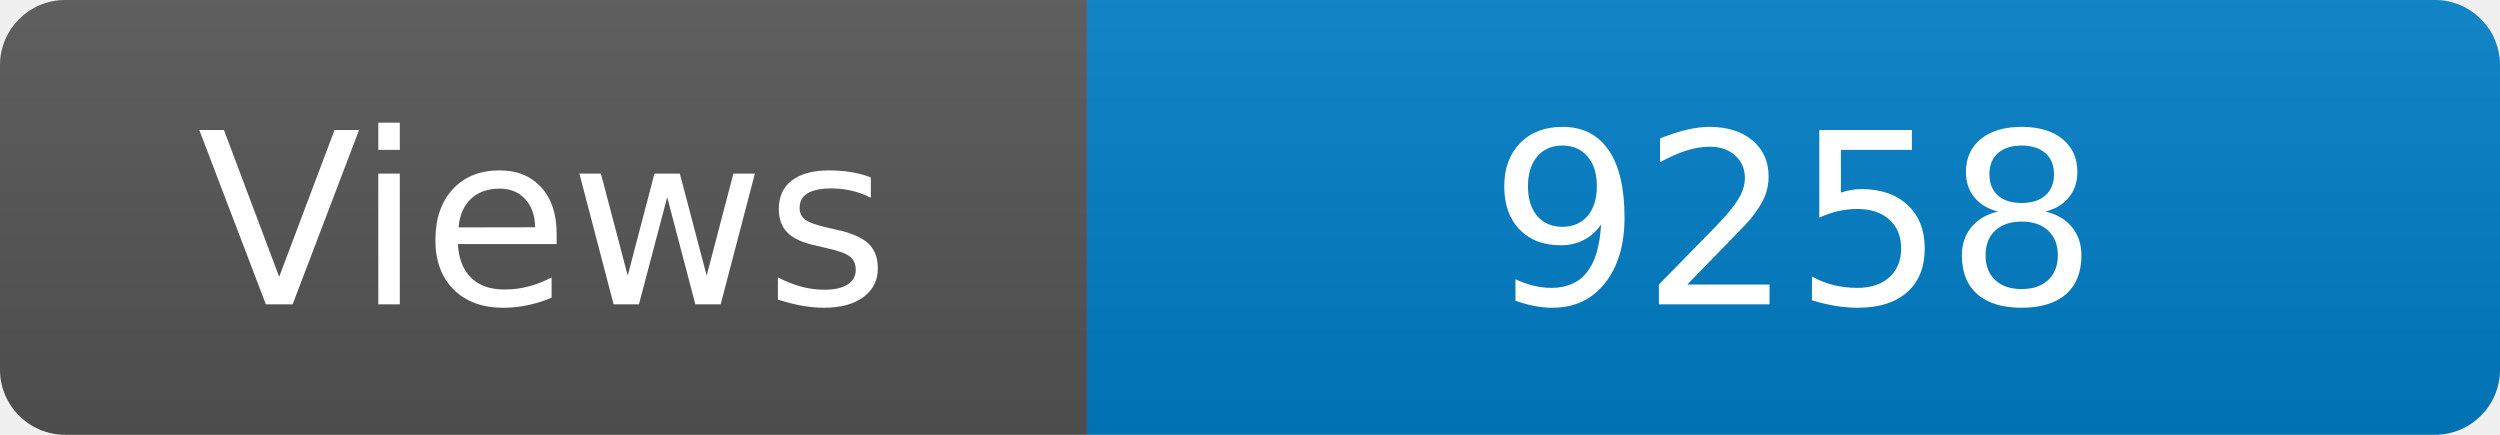
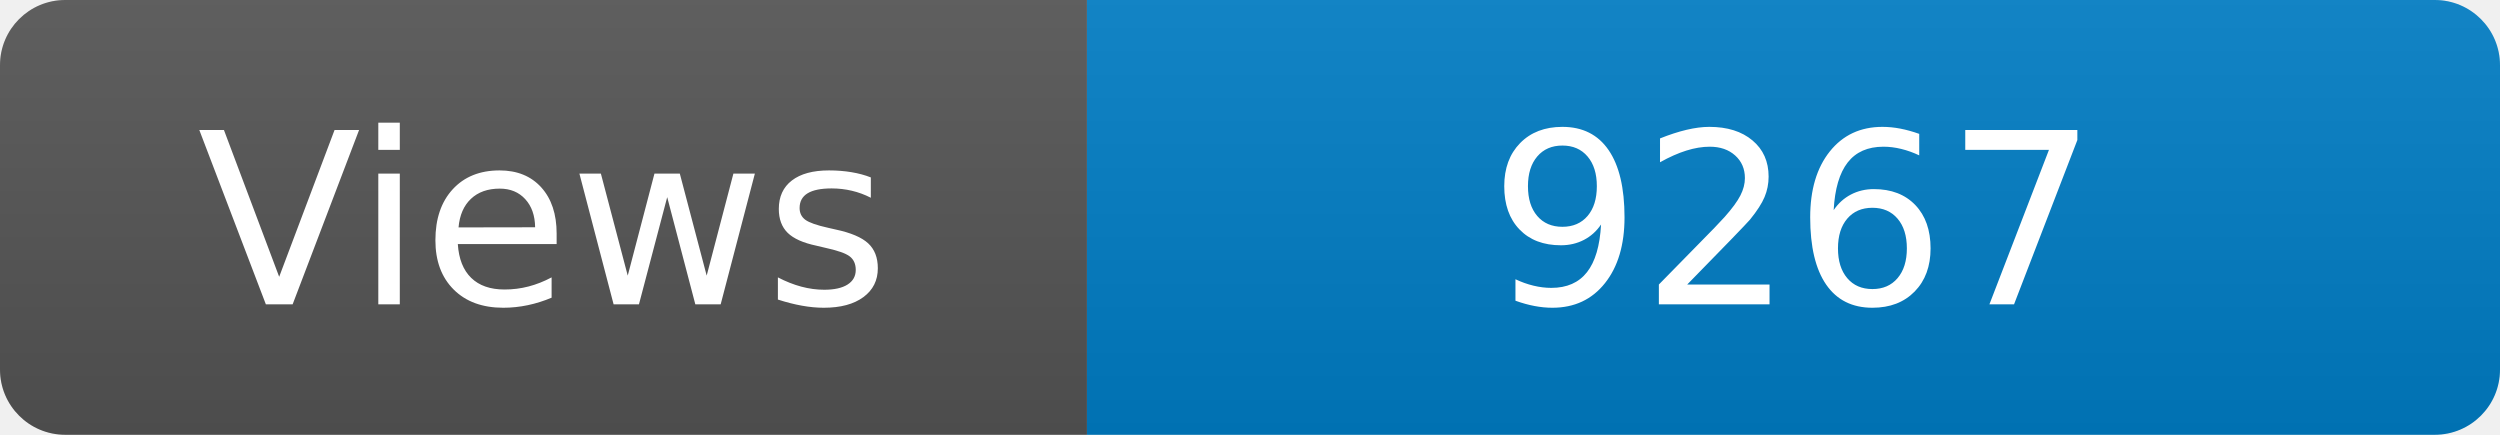
<svg xmlns="http://www.w3.org/2000/svg" width="115" height="20" role="img" aria-label="Maintained?: yes">
  <linearGradient id="s" x2="0" y2="100%">
    <stop offset="0" stop-color="#bbb" stop-opacity=".1" />
    <stop offset="1" stop-opacity=".1" />
  </linearGradient>
  <clipPath id="r">
    <rect width="115" height="20" rx="3" fill="#fff" />
  </clipPath>
  <g clip-path="url(#r)">
    <rect width="50" height="20" fill="#555" />
    <rect x="50" width="160" height="20" fill="#007ec6" />
    <rect width="115" height="20" fill="url(#s)" />
  </g>
  <g fill="#fff" text-anchor="middle" font-family="Verdana,Geneva,DejaVu Sans,sans-serif" font-size="110">
    <text x="250" y="140" transform="scale(.1)" fill="#fff">Views</text>
-     <text x="825" y="140" transform="scale(.1)" fill="#fff">9258</text>
+     <text x="825" y="140" transform="scale(.1)" fill="#fff">9267</text>
  </g>
</svg>
